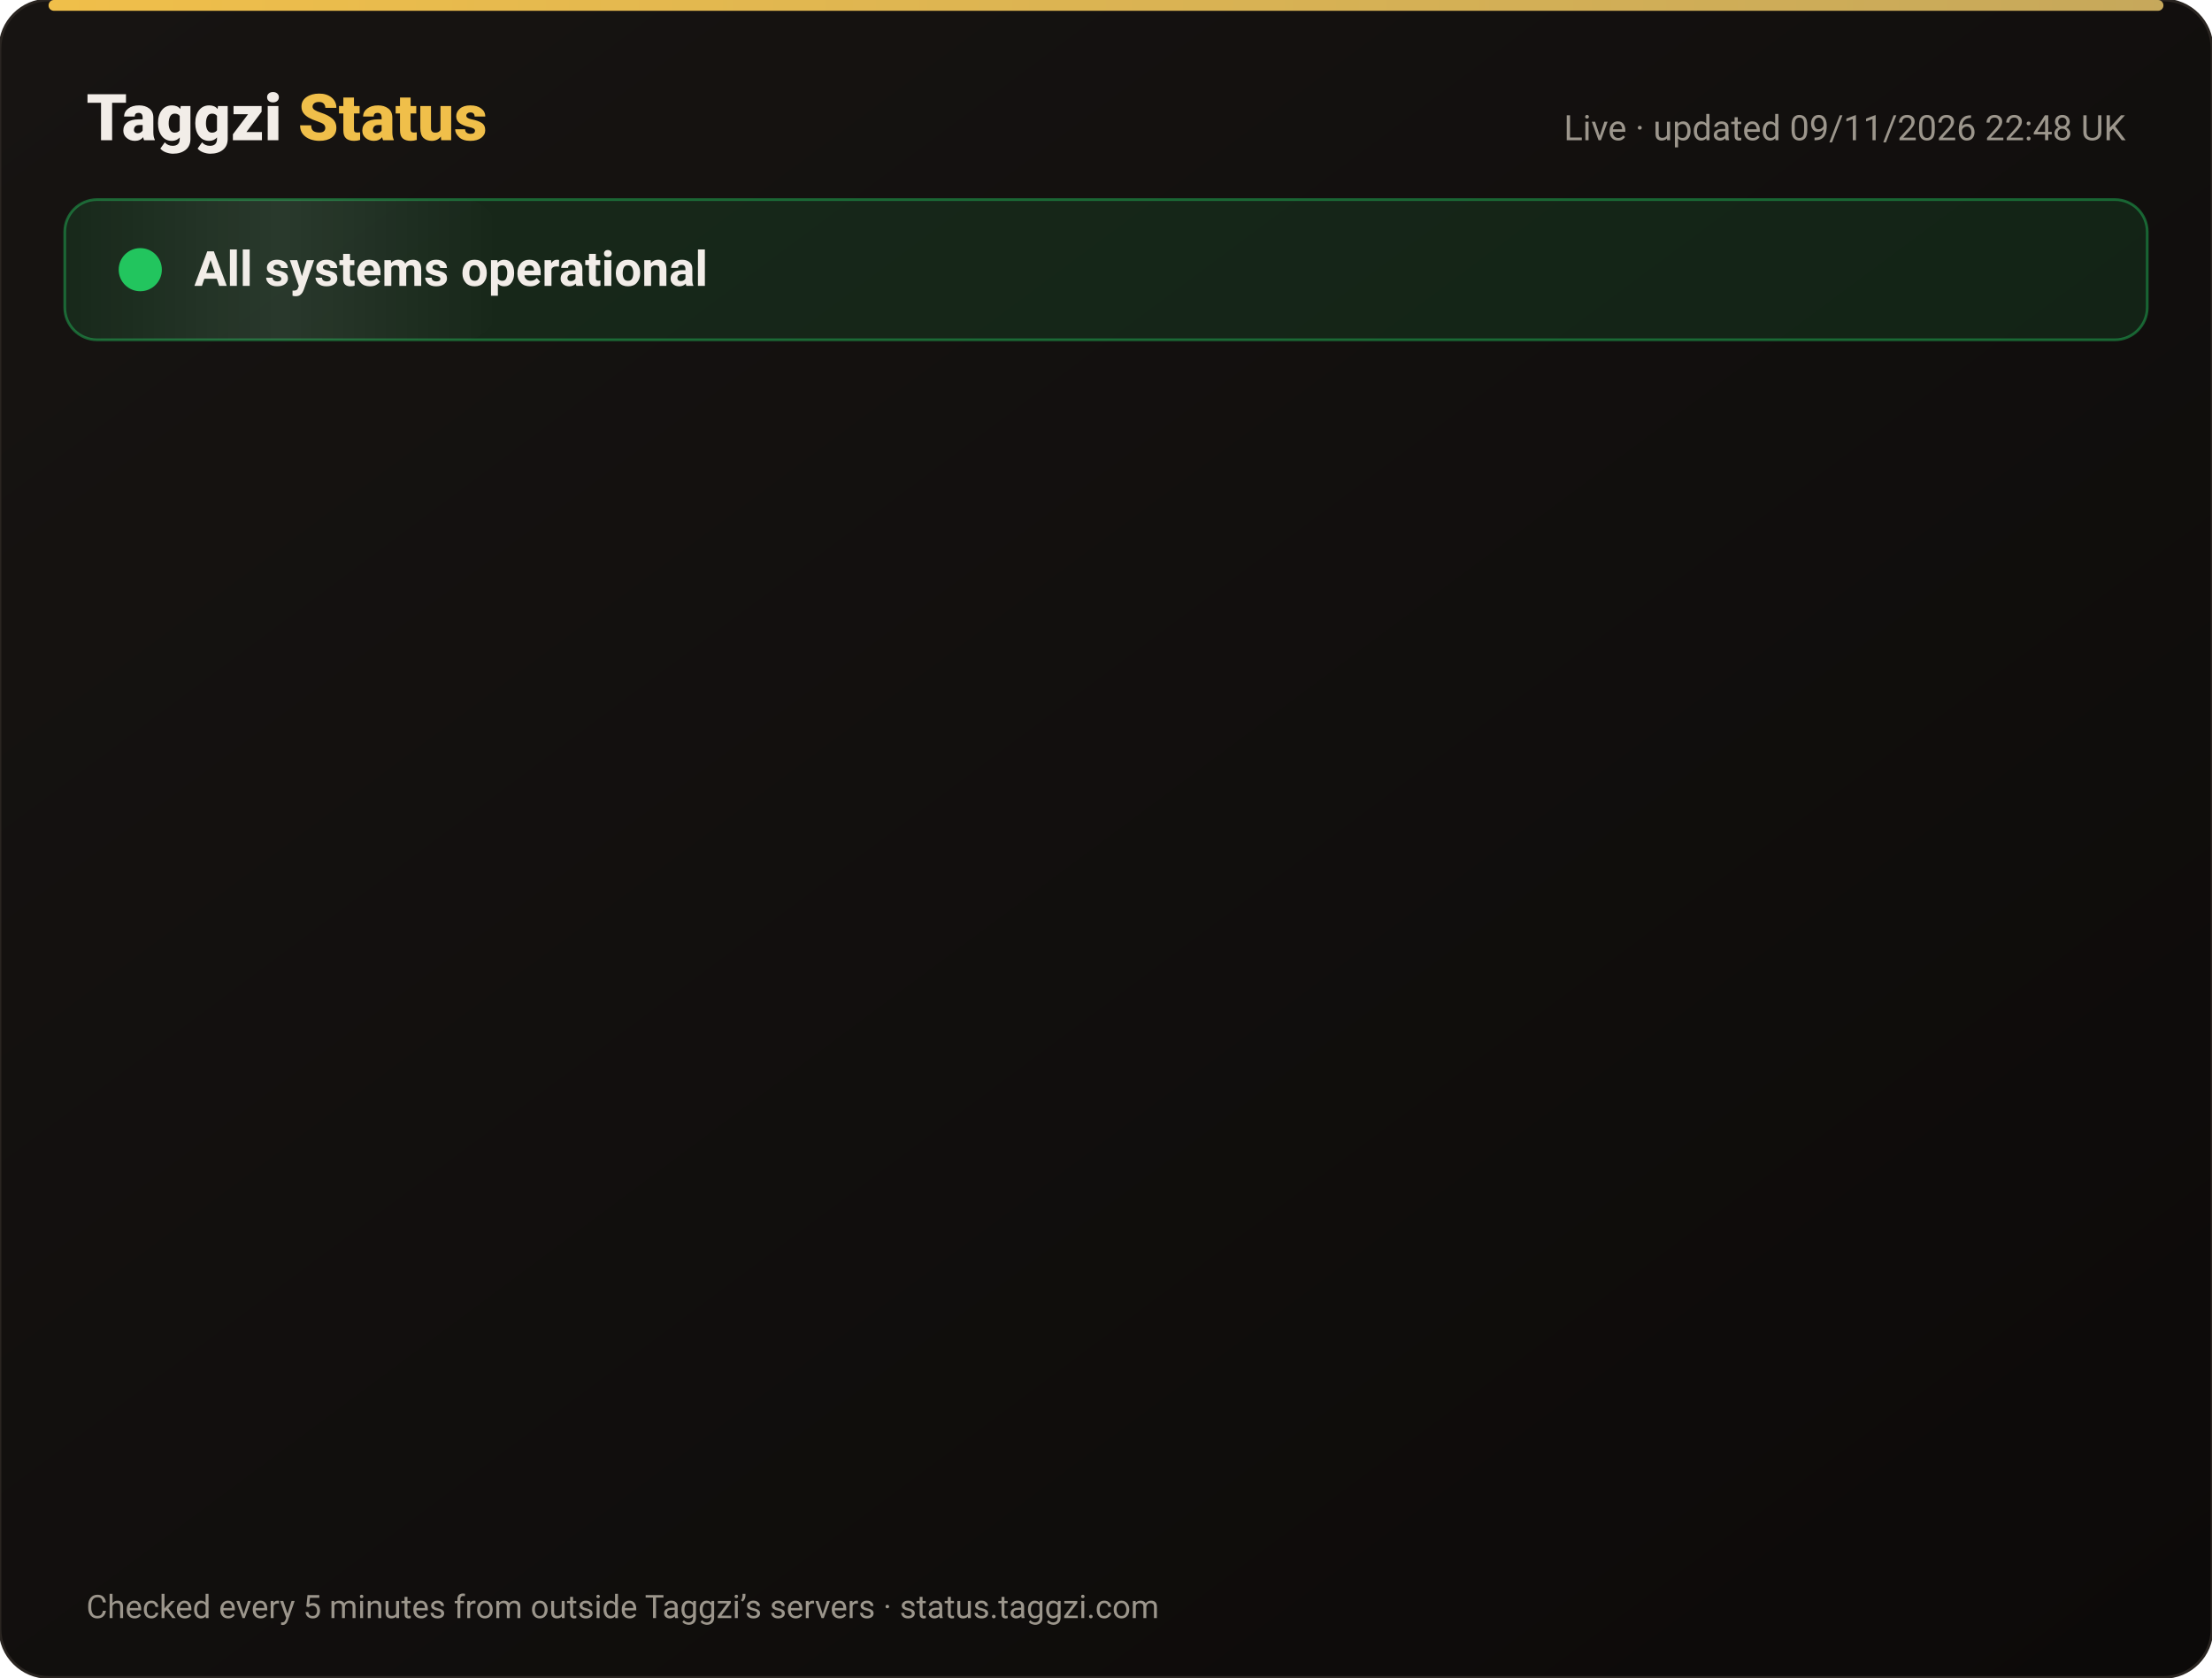
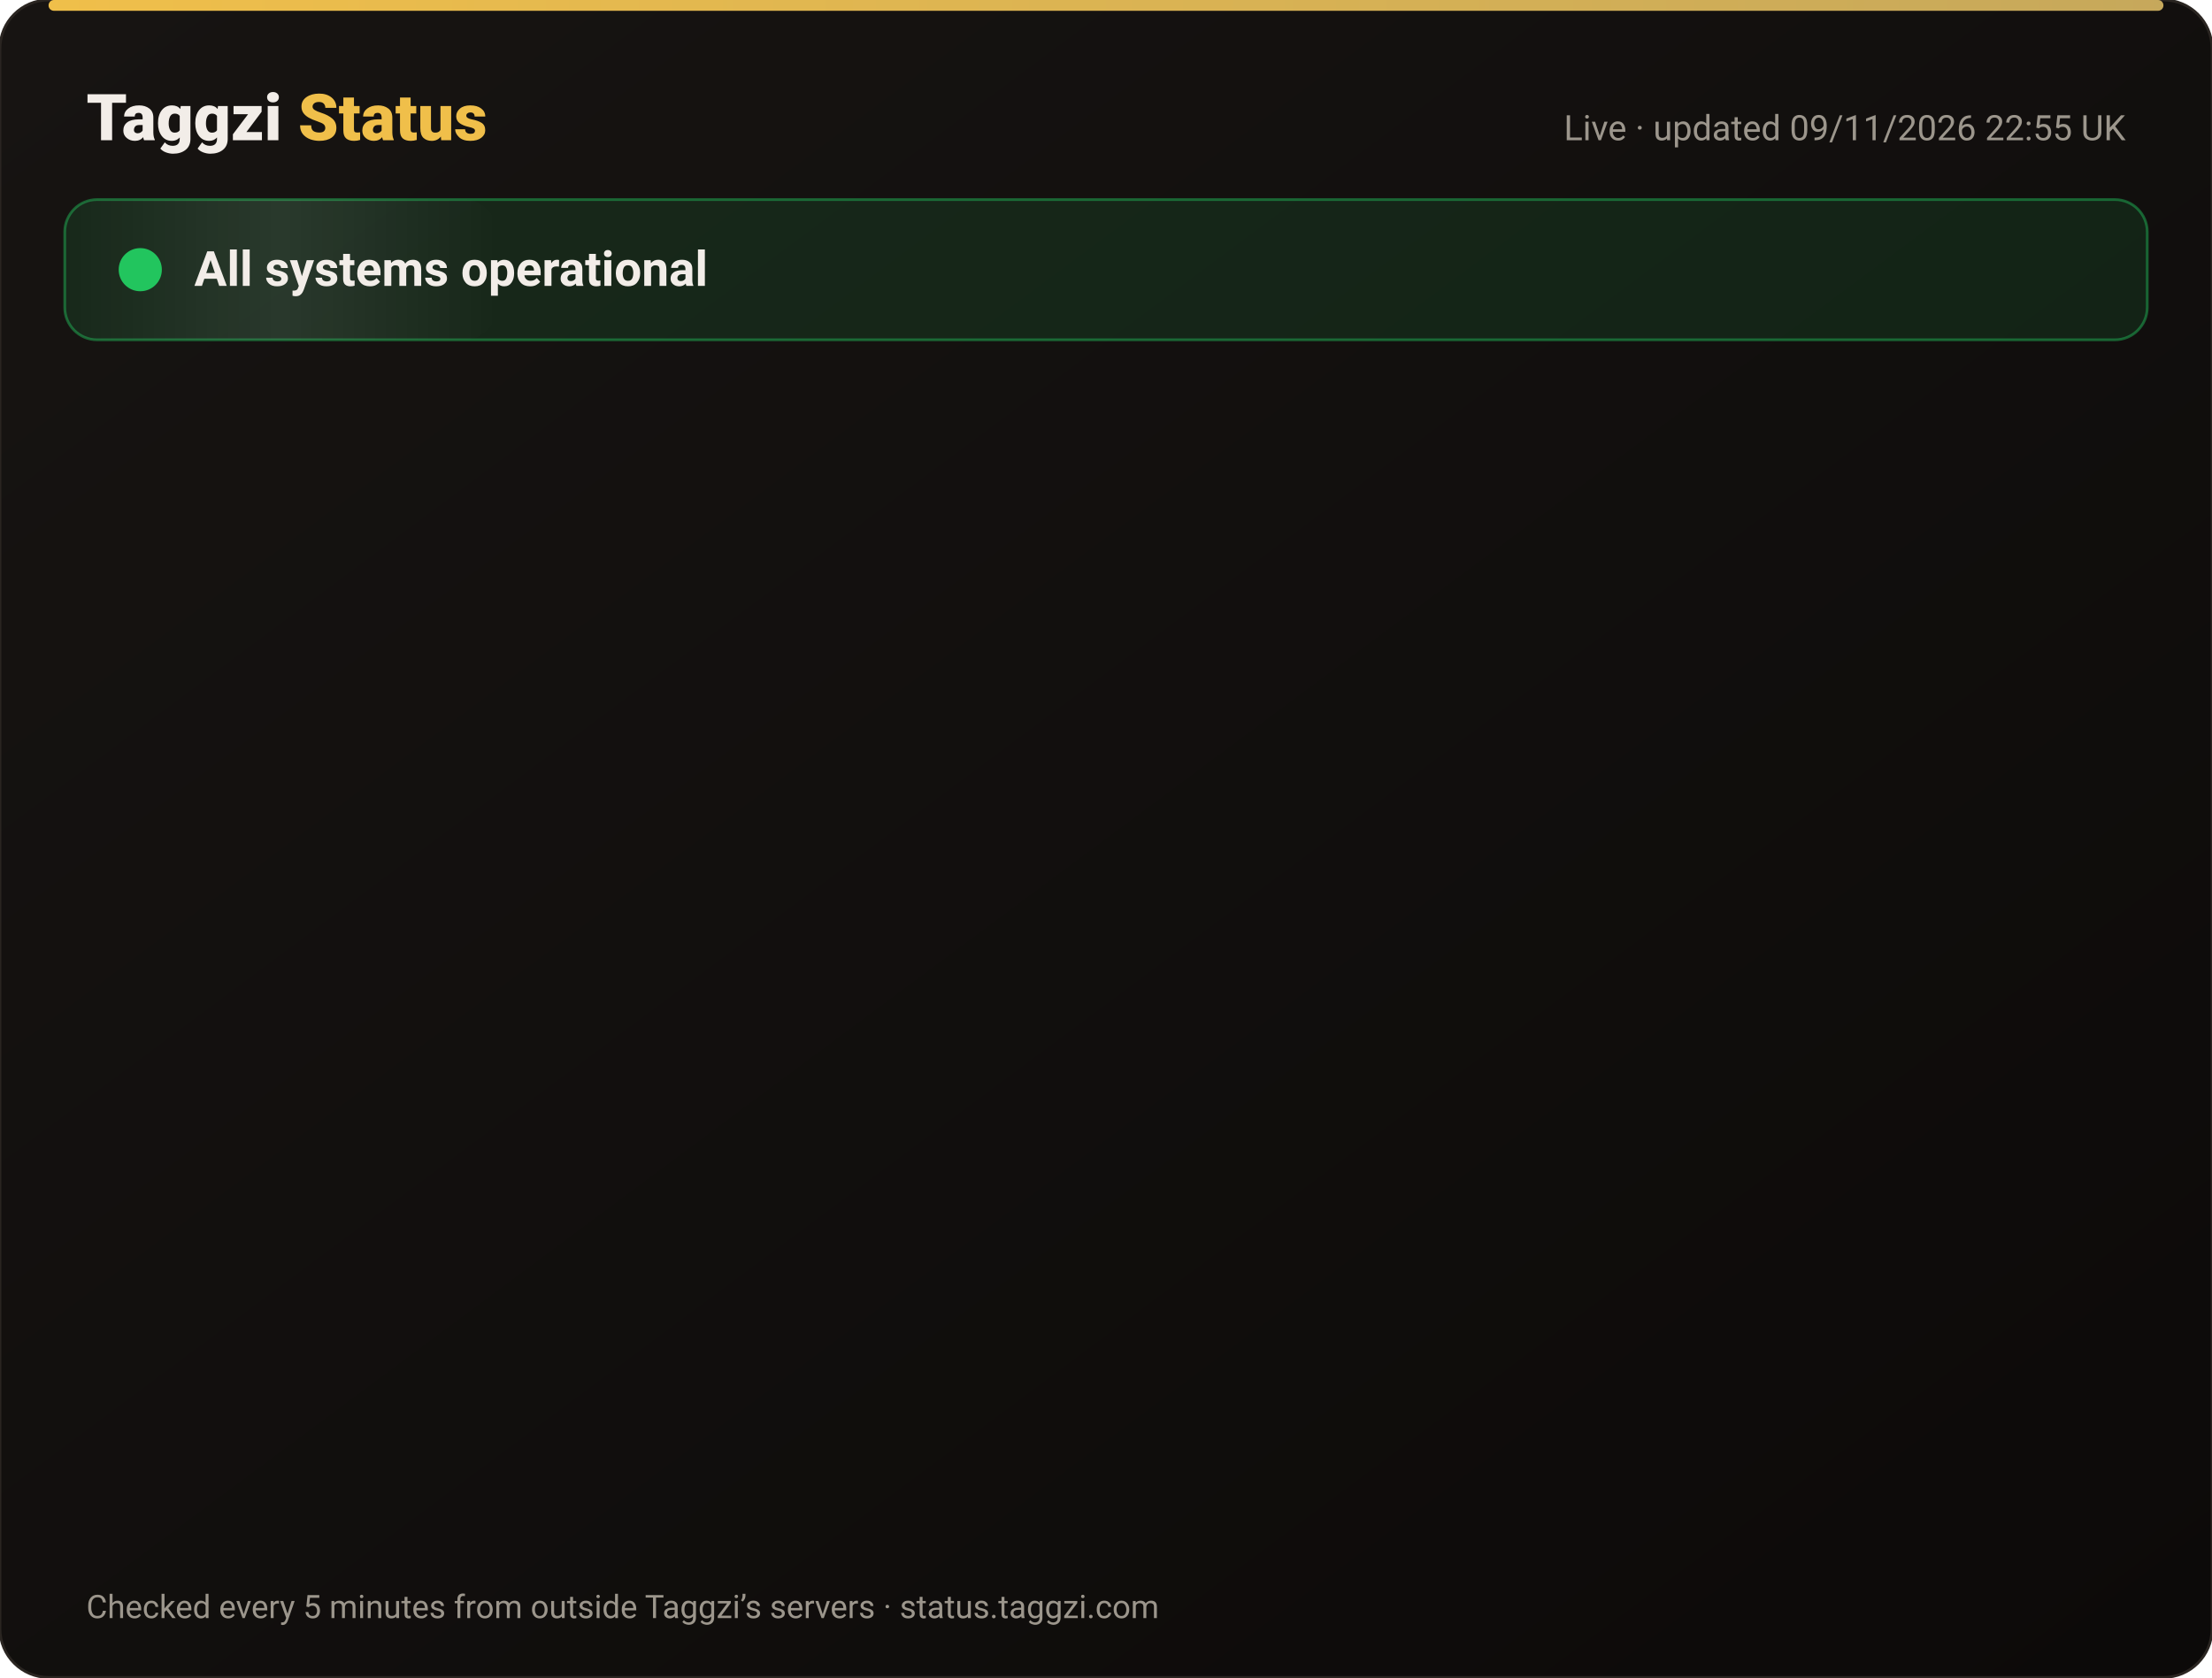
<svg xmlns="http://www.w3.org/2000/svg" width="820" height="622" viewBox="0 0 820 622" font-family="-apple-system,Segoe UI,Roboto,Helvetica,Arial,sans-serif">
  <defs>
    <linearGradient id="bg" x1="0" y1="0" x2="1" y2="1">
      <stop offset="0" stop-color="#171412" />
      <stop offset="1" stop-color="#0C0A09" />
    </linearGradient>
    <linearGradient id="gold" x1="0" x2="1">
      <stop offset="0" stop-color="#F0BF4A" />
      <stop offset="1" stop-color="#c6a85b" />
    </linearGradient>
    <linearGradient id="shine" x1="0" x2="1">
      <stop offset="0" stop-color="#fff" stop-opacity="0" />
      <stop offset=".5" stop-color="#fff" stop-opacity=".08" />
      <stop offset="1" stop-color="#fff" stop-opacity="0" />
    </linearGradient>
  </defs>
  <rect width="820" height="622" rx="18" fill="url(#bg)" stroke="#2a2521" />
  <rect x="18" y="0" width="784" height="4" rx="2" fill="url(#gold)" />
  <text x="32" y="52" font-size="24" font-weight="800" fill="#F2EDE8">Taggzi <tspan fill="#F0BF4A">Status</tspan>
  </text>
-   <text x="788" y="52" font-size="13" fill="#9C968C" text-anchor="end">Live · updated 09/11/2026 22:48 UK</text>
+   <text x="788" y="52" font-size="13" fill="#9C968C" text-anchor="end">Live · updated 09/11/2026 22:55 UK</text>
  <rect x="24" y="74" width="772" height="52" rx="12" fill="#22c55e" fill-opacity=".12" stroke="#22c55e" stroke-opacity=".45" />
  <rect x="24" y="74" width="160" height="52" rx="12" fill="url(#shine)">
    <animate attributeName="x" from="-160" to="820" dur="4s" repeatCount="indefinite" />
  </rect>
  <circle cx="52" cy="100" r="7" fill="#22c55e" />
  <circle cx="52" cy="100" r="7" fill="none" stroke="#22c55e" stroke-width="2">
    <animate attributeName="r" values="7;15;7" dur="2s" repeatCount="indefinite" />
    <animate attributeName="opacity" values=".9;0;.9" dur="2s" repeatCount="indefinite" />
  </circle>
  <text x="72" y="106" font-size="18" font-weight="700" fill="#F2EDE8">All systems operational</text>
  <g opacity="0">
    <animate attributeName="opacity" from="0" to="1" begin="0.00s" dur=".6s" fill="freeze" />
    <line x1="32" y1="188" x2="788" y2="188" stroke="#2a2521" />
    <circle cx="44" cy="166" r="6" fill="#22c55e">
      <animate attributeName="opacity" values="1;.45;1" dur="2.4s" begin="0.00s" repeatCount="indefinite" />
    </circle>
    <text x="62" y="171" font-size="15" font-weight="650" fill="#F2EDE8">Website</text>
    <text x="630" y="171" font-size="13" fill="#9C968C" text-anchor="end">99.97% uptime</text>
    <rect x="648" y="154" width="140" height="24" rx="12" fill="#22c55e" fill-opacity=".14" stroke="#22c55e" stroke-opacity=".5" />
    <text x="718" y="171" font-size="12" font-weight="700" fill="#22c55e" text-anchor="middle">Operational</text>
  </g>
  <g opacity="0">
    <animate attributeName="opacity" from="0" to="1" begin="0.15s" dur=".6s" fill="freeze" />
    <line x1="32" y1="234" x2="788" y2="234" stroke="#2a2521" />
    <circle cx="44" cy="212" r="6" fill="#22c55e">
      <animate attributeName="opacity" values="1;.45;1" dur="2.4s" begin="0.15s" repeatCount="indefinite" />
    </circle>
    <text x="62" y="217" font-size="15" font-weight="650" fill="#F2EDE8">Tag scans</text>
    <text x="630" y="217" font-size="13" fill="#9C968C" text-anchor="end">99.97% uptime</text>
    <rect x="648" y="200" width="140" height="24" rx="12" fill="#22c55e" fill-opacity=".14" stroke="#22c55e" stroke-opacity=".5" />
    <text x="718" y="217" font-size="12" font-weight="700" fill="#22c55e" text-anchor="middle">Operational</text>
  </g>
  <g opacity="0">
    <animate attributeName="opacity" from="0" to="1" begin="0.30s" dur=".6s" fill="freeze" />
    <line x1="32" y1="280" x2="788" y2="280" stroke="#2a2521" />
    <circle cx="44" cy="258" r="6" fill="#22c55e">
      <animate attributeName="opacity" values="1;.45;1" dur="2.4s" begin="0.30s" repeatCount="indefinite" />
    </circle>
    <text x="62" y="263" font-size="15" font-weight="650" fill="#F2EDE8">Manual tag lookup</text>
    <text x="630" y="263" font-size="13" fill="#9C968C" text-anchor="end">99.97% uptime</text>
    <rect x="648" y="246" width="140" height="24" rx="12" fill="#22c55e" fill-opacity=".14" stroke="#22c55e" stroke-opacity=".5" />
    <text x="718" y="263" font-size="12" font-weight="700" fill="#22c55e" text-anchor="middle">Operational</text>
  </g>
  <g opacity="0">
    <animate attributeName="opacity" from="0" to="1" begin="0.45s" dur=".6s" fill="freeze" />
    <line x1="32" y1="326" x2="788" y2="326" stroke="#2a2521" />
    <circle cx="44" cy="304" r="6" fill="#22c55e">
      <animate attributeName="opacity" values="1;.45;1" dur="2.4s" begin="0.45s" repeatCount="indefinite" />
    </circle>
    <text x="62" y="309" font-size="15" font-weight="650" fill="#F2EDE8">App &amp; login</text>
    <text x="630" y="309" font-size="13" fill="#9C968C" text-anchor="end">99.97% uptime</text>
    <rect x="648" y="292" width="140" height="24" rx="12" fill="#22c55e" fill-opacity=".14" stroke="#22c55e" stroke-opacity=".5" />
    <text x="718" y="309" font-size="12" font-weight="700" fill="#22c55e" text-anchor="middle">Operational</text>
  </g>
  <g opacity="0">
    <animate attributeName="opacity" from="0" to="1" begin="0.60s" dur=".6s" fill="freeze" />
    <line x1="32" y1="372" x2="788" y2="372" stroke="#2a2521" />
    <circle cx="44" cy="350" r="6" fill="#22c55e">
      <animate attributeName="opacity" values="1;.45;1" dur="2.4s" begin="0.60s" repeatCount="indefinite" />
    </circle>
    <text x="62" y="355" font-size="15" font-weight="650" fill="#F2EDE8">Community alerts</text>
    <text x="630" y="355" font-size="13" fill="#9C968C" text-anchor="end">99.97% uptime</text>
    <rect x="648" y="338" width="140" height="24" rx="12" fill="#22c55e" fill-opacity=".14" stroke="#22c55e" stroke-opacity=".5" />
    <text x="718" y="355" font-size="12" font-weight="700" fill="#22c55e" text-anchor="middle">Operational</text>
  </g>
  <g opacity="0">
    <animate attributeName="opacity" from="0" to="1" begin="0.75s" dur=".6s" fill="freeze" />
    <line x1="32" y1="418" x2="788" y2="418" stroke="#2a2521" />
    <circle cx="44" cy="396" r="6" fill="#22c55e">
      <animate attributeName="opacity" values="1;.45;1" dur="2.4s" begin="0.75s" repeatCount="indefinite" />
    </circle>
    <text x="62" y="401" font-size="15" font-weight="650" fill="#F2EDE8">Private calling</text>
    <text x="630" y="401" font-size="13" fill="#9C968C" text-anchor="end">99.97% uptime</text>
    <rect x="648" y="384" width="140" height="24" rx="12" fill="#22c55e" fill-opacity=".14" stroke="#22c55e" stroke-opacity=".5" />
    <text x="718" y="401" font-size="12" font-weight="700" fill="#22c55e" text-anchor="middle">Operational</text>
  </g>
  <g opacity="0">
    <animate attributeName="opacity" from="0" to="1" begin="0.90s" dur=".6s" fill="freeze" />
    <line x1="32" y1="464" x2="788" y2="464" stroke="#2a2521" />
    <circle cx="44" cy="442" r="6" fill="#22c55e">
      <animate attributeName="opacity" values="1;.45;1" dur="2.4s" begin="0.90s" repeatCount="indefinite" />
    </circle>
    <text x="62" y="447" font-size="15" font-weight="650" fill="#F2EDE8">Payments</text>
    <text x="630" y="447" font-size="13" fill="#9C968C" text-anchor="end">99.96% uptime</text>
    <rect x="648" y="430" width="140" height="24" rx="12" fill="#22c55e" fill-opacity=".14" stroke="#22c55e" stroke-opacity=".5" />
    <text x="718" y="447" font-size="12" font-weight="700" fill="#22c55e" text-anchor="middle">Operational</text>
  </g>
  <g opacity="0">
    <animate attributeName="opacity" from="0" to="1" begin="1.05s" dur=".6s" fill="freeze" />
    <line x1="32" y1="510" x2="788" y2="510" stroke="#2a2521" />
    <circle cx="44" cy="488" r="6" fill="#22c55e">
      <animate attributeName="opacity" values="1;.45;1" dur="2.4s" begin="1.05s" repeatCount="indefinite" />
    </circle>
    <text x="62" y="493" font-size="15" font-weight="650" fill="#F2EDE8">Email &amp; support</text>
    <text x="630" y="493" font-size="13" fill="#9C968C" text-anchor="end">99.97% uptime</text>
    <rect x="648" y="476" width="140" height="24" rx="12" fill="#22c55e" fill-opacity=".14" stroke="#22c55e" stroke-opacity=".5" />
    <text x="718" y="493" font-size="12" font-weight="700" fill="#22c55e" text-anchor="middle">Operational</text>
  </g>
  <g opacity="0">
    <animate attributeName="opacity" from="0" to="1" begin="1.20s" dur=".6s" fill="freeze" />
    <line x1="32" y1="556" x2="788" y2="556" stroke="#2a2521" />
    <circle cx="44" cy="534" r="6" fill="#22c55e">
      <animate attributeName="opacity" values="1;.45;1" dur="2.4s" begin="1.20s" repeatCount="indefinite" />
    </circle>
    <text x="62" y="539" font-size="15" font-weight="650" fill="#F2EDE8">Secure connection (SSL)</text>
    <text x="630" y="539" font-size="13" fill="#9C968C" text-anchor="end">100.00% uptime</text>
    <rect x="648" y="522" width="140" height="24" rx="12" fill="#22c55e" fill-opacity=".14" stroke="#22c55e" stroke-opacity=".5" />
    <text x="718" y="539" font-size="12" font-weight="700" fill="#22c55e" text-anchor="middle">Operational</text>
  </g>
  <text x="32" y="600" font-size="12" fill="#9C968C">Checked every 5 minutes from outside Taggzi’s servers · status.taggzi.com</text>
</svg>
